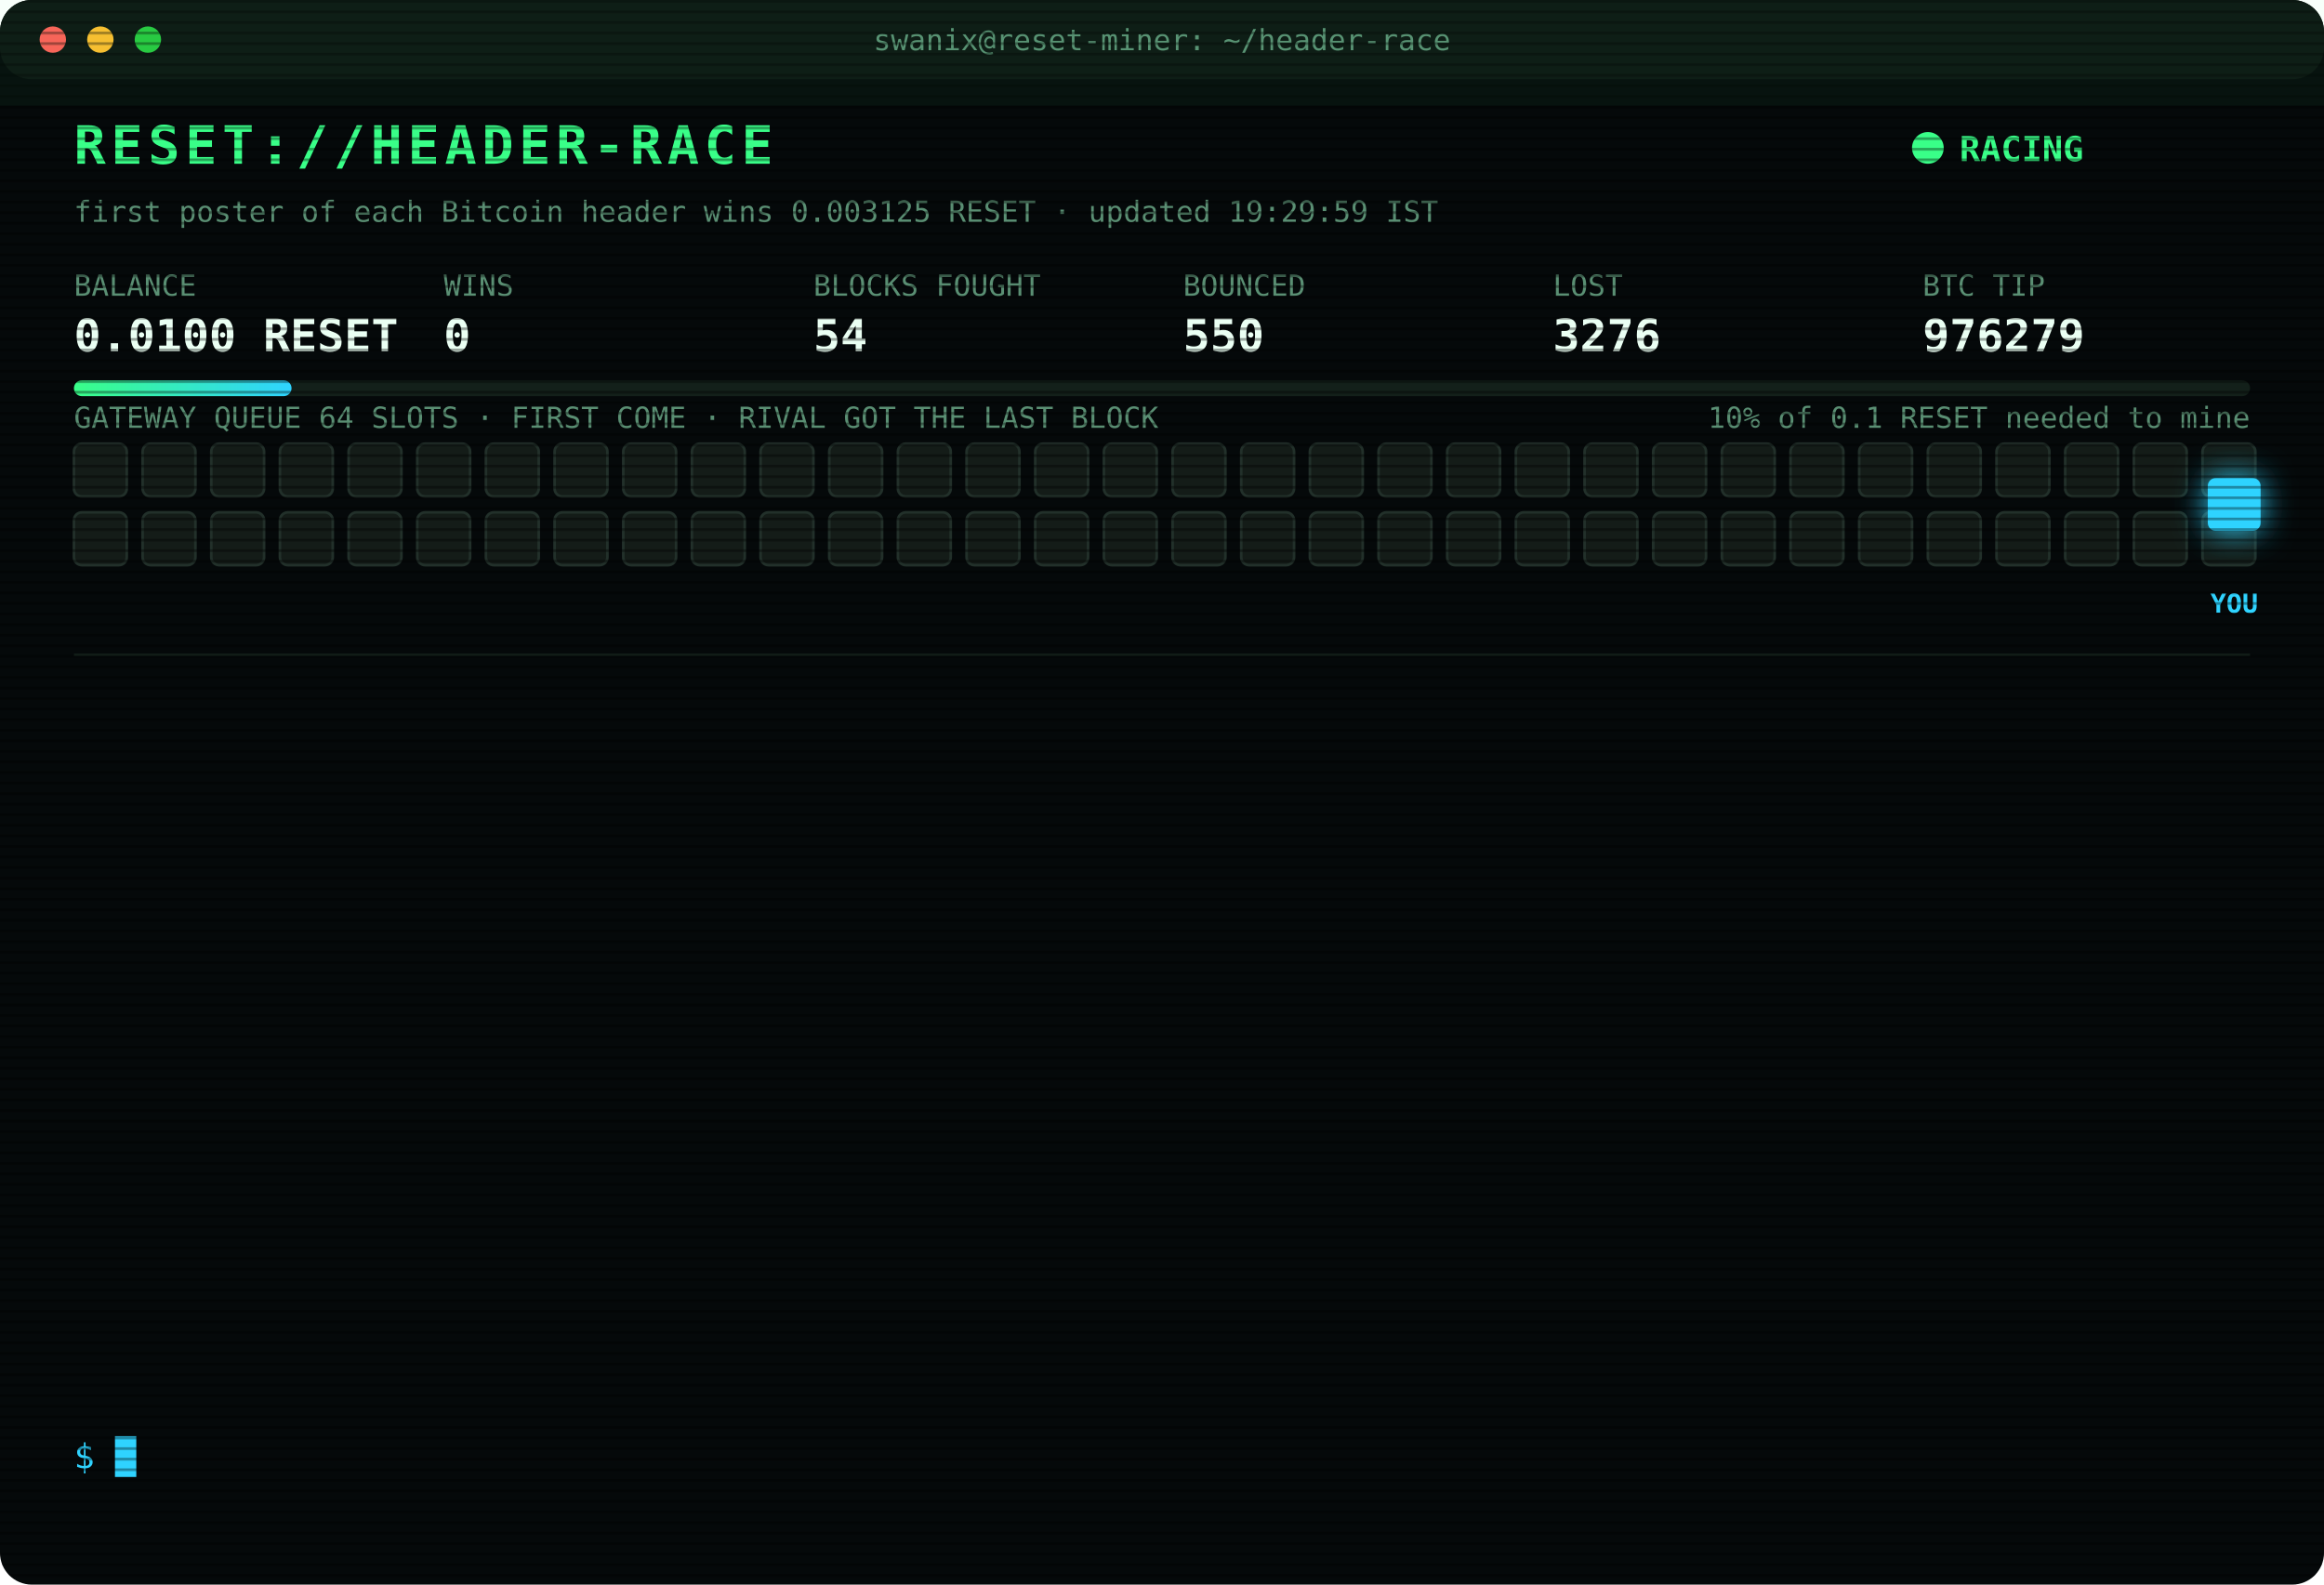
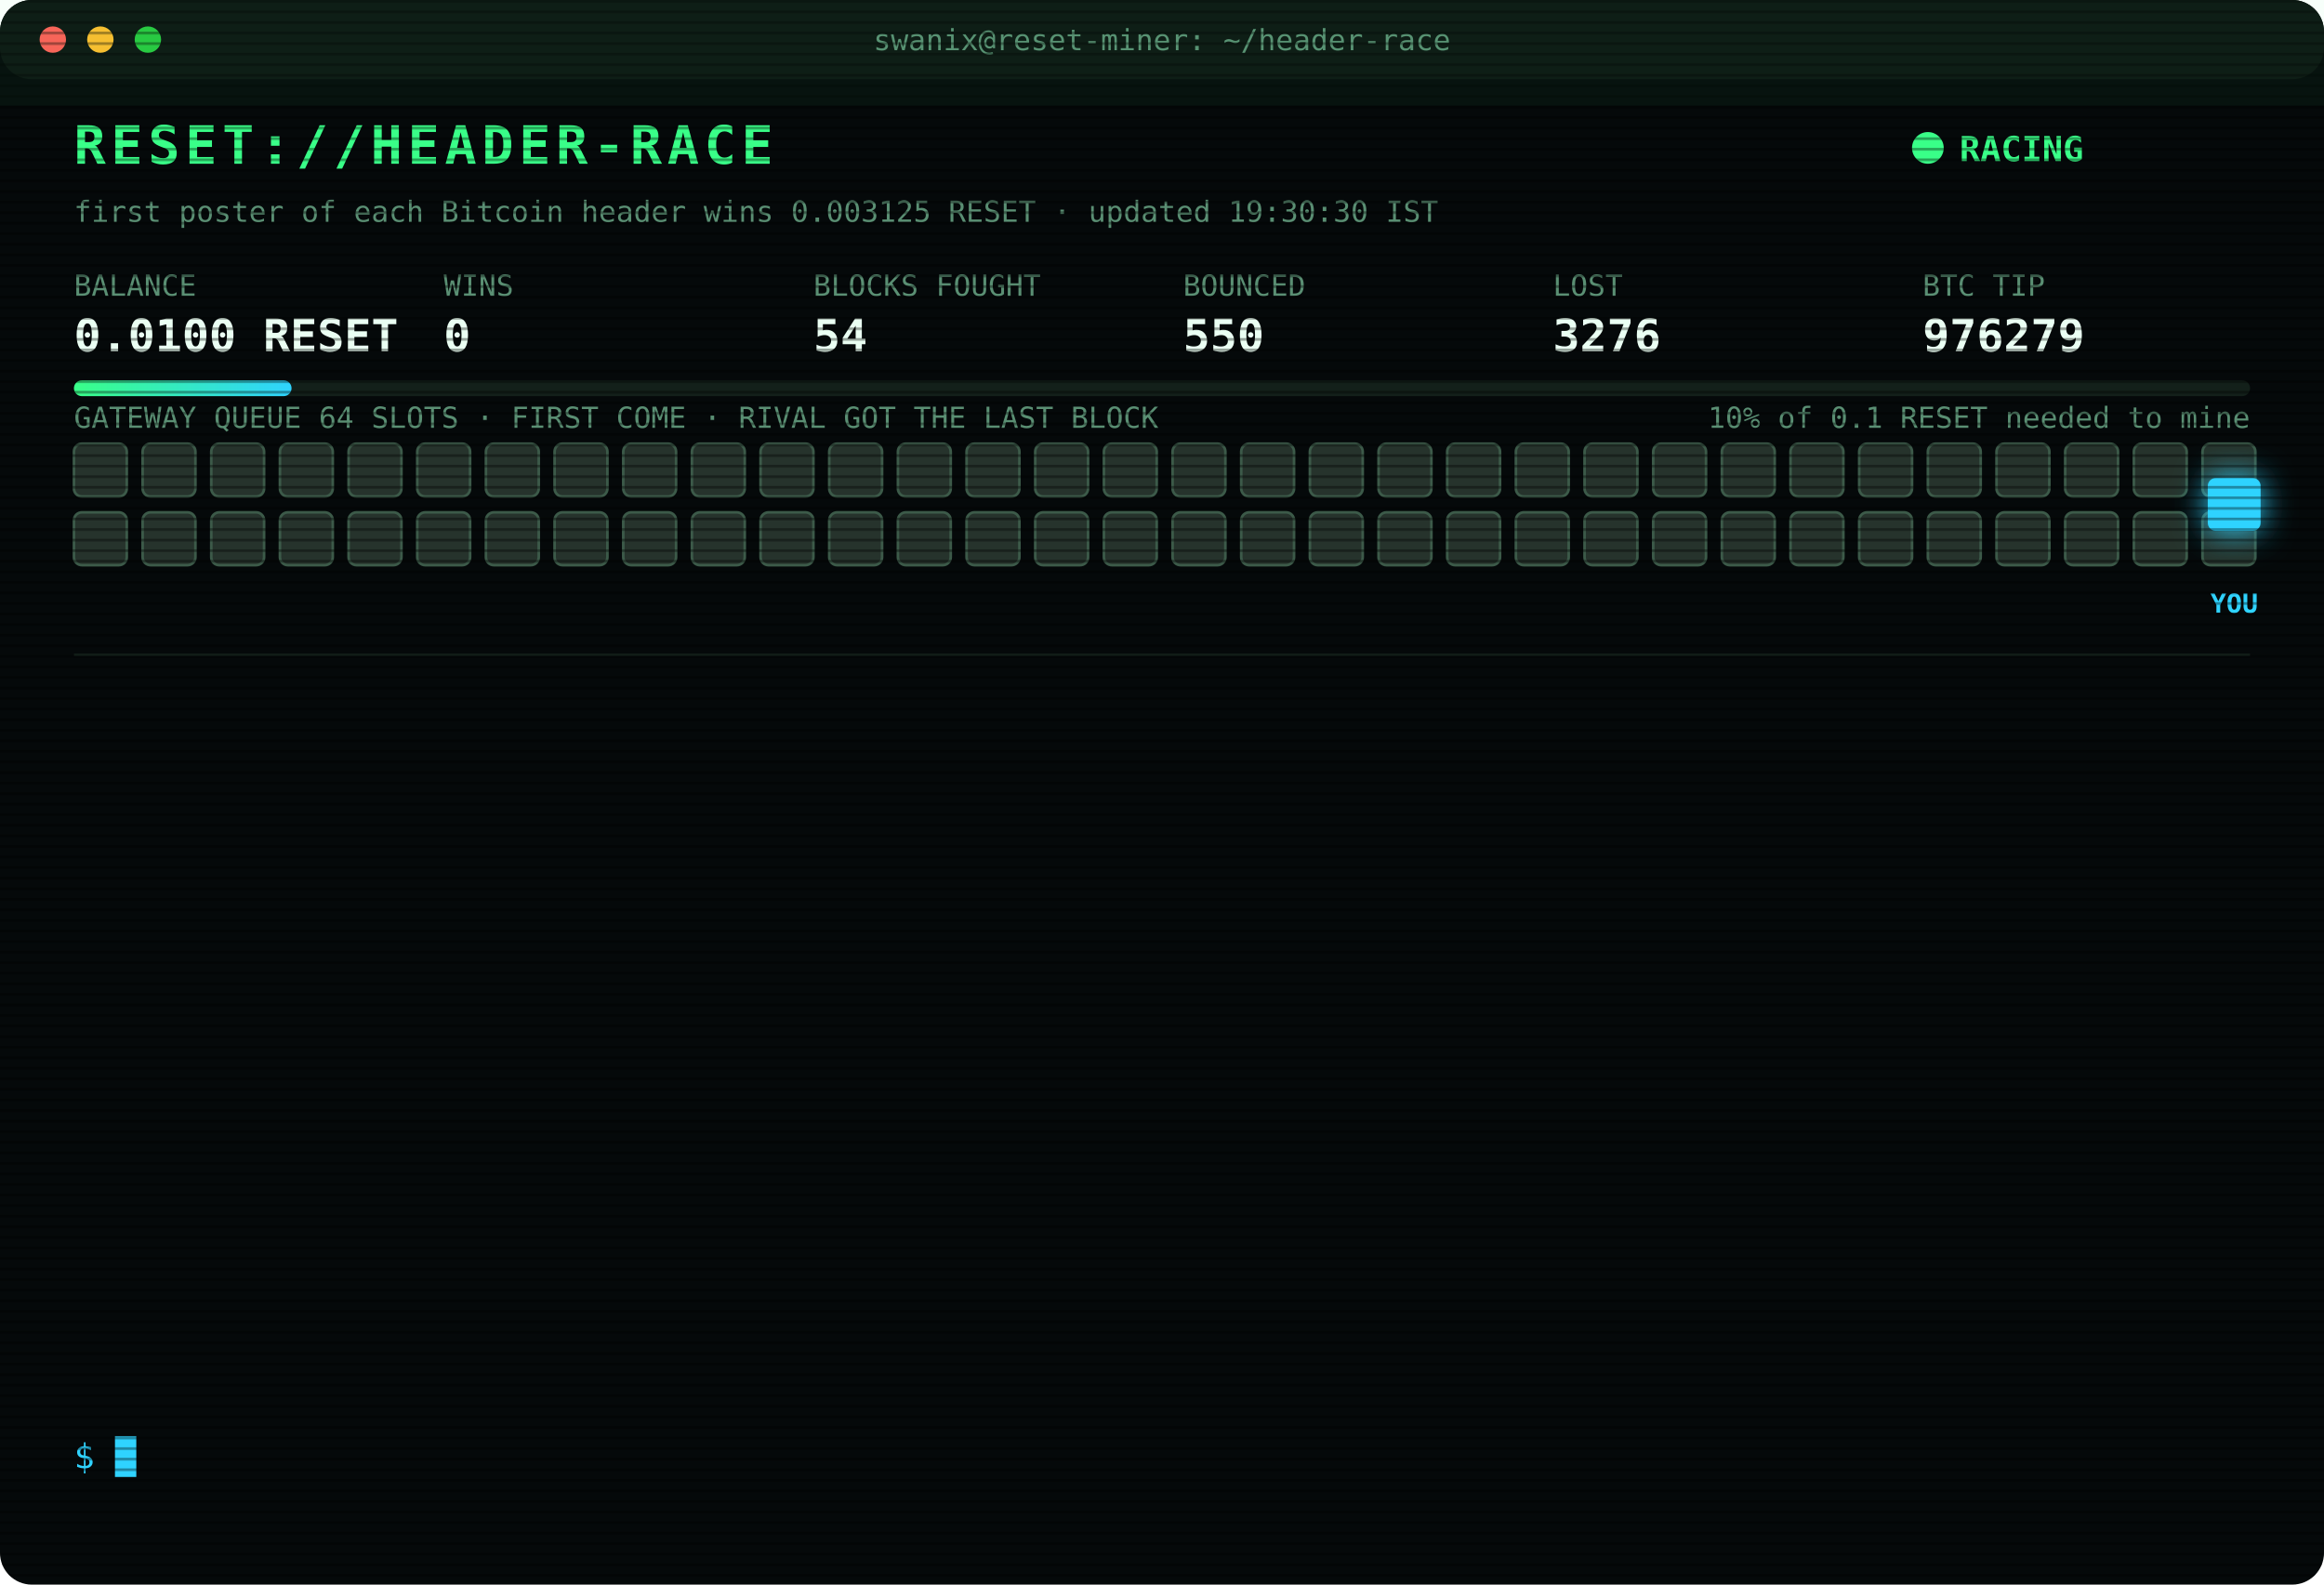
<svg xmlns="http://www.w3.org/2000/svg" width="880" height="600" viewBox="0 0 880 600" font-family="ui-monospace,SFMono-Regular,Menlo,Consolas,monospace">
  <style>
text{font-size:13px;fill:#7CFFB2}
.title{font-size:20px;font-weight:700;fill:#39FF88;letter-spacing:2px;animation:glitch 3s infinite steps(1)}
.sub{fill:#2fd3ff}.k{fill:#5a8f73;font-size:11px}.v{font-size:17px;font-weight:700;fill:#eafff3}
.ts{fill:#3f6b56}.boot{fill:#2fd3ff}.dim{fill:#5a8f73}.bad{fill:#ff4d6d}.warn{fill:#ffd23f}.mag{fill:#ff5cf0}.win{fill:#39FF88;font-weight:700}
.tag{font-size:10px;fill:#2fd3ff;font-weight:700}
.rival{fill:#26332c;stroke:#3c5a49;animation:jam 1.2s infinite alternate}
.idle{fill:#141c18;stroke:#22302a;animation:breathe 4s infinite}
.me{fill:#2fd3ff;filter:drop-shadow(0 0 6px #2fd3ff)}
.hover{animation:nudge 1.1s infinite ease-in-out}.bounce{animation:kick 1.4s infinite}
.ln{opacity:0;animation:in .4s forwards}
.cur{animation:blink 1s infinite steps(1)}
.scan{animation:scan 6s infinite linear}
.led{animation:blink 1.4s infinite}
@keyframes in{from{opacity:0;transform:translateX(-6px)}to{opacity:1;transform:none}}
@keyframes blink{50%{opacity:0}}
@keyframes jam{to{fill:#33463b}}
@keyframes breathe{50%{opacity:.4}}
@keyframes nudge{50%{transform:translateX(-10px)}}
@keyframes kick{0%,100%{transform:none}30%{transform:translateX(-14px)}55%{transform:translateX(10px) translateY(-6px)}}
@keyframes glitch{0%,92%{transform:none}93%{transform:translateX(2px);fill:#ff4d6d}95%{transform:translateX(-2px);fill:#2fd3ff}97%{transform:none}}
@keyframes scan{from{transform:translateY(-40px)}to{transform:translateY(600px)}}
</style>
  <defs>
    <pattern id="sl" width="4" height="4" patternUnits="userSpaceOnUse">
      <rect width="4" height="1" fill="#000" opacity=".35" />
    </pattern>
    <linearGradient id="bar">
      <stop offset="0" stop-color="#39FF88" />
      <stop offset="1" stop-color="#2fd3ff" />
    </linearGradient>
  </defs>
  <rect width="880" height="600" rx="12" fill="#05090a" />
  <rect width="880" height="30" rx="12" fill="#0d1512" />
  <circle cx="20" cy="15" r="5" fill="#ff5f57" />
  <circle cx="38" cy="15" r="5" fill="#febc2e" />
  <circle cx="56" cy="15" r="5" fill="#28c840" />
  <text x="440" y="19" text-anchor="middle" class="k">swanix@reset-miner: ~/header-race</text>
  <text x="28" y="62" class="title">RESET://HEADER-RACE</text>
  <circle class="led" cx="730" cy="56" r="6" fill="#39FF88" />
  <text x="742" y="61" class="win">RACING</text>
-   <text x="28" y="84" class="k">first poster of each Bitcoin header wins 0.003125 RESET · updated 19:29:59 IST</text>
+   <text x="28" y="84" class="k">first poster of each Bitcoin header wins 0.003125 RESET · updated 19:30:30 IST</text>
  <text x="28" y="112" class="k">BALANCE</text>
  <text x="28" y="133" class="v">0.0100 RESET</text>
  <text x="168" y="112" class="k">WINS</text>
  <text x="168" y="133" class="v">0</text>
  <text x="308" y="112" class="k">BLOCKS FOUGHT</text>
  <text x="308" y="133" class="v">54</text>
  <text x="448" y="112" class="k">BOUNCED</text>
  <text x="448" y="133" class="v">550</text>
  <text x="588" y="112" class="k">LOST</text>
  <text x="588" y="133" class="v">3276</text>
  <text x="728" y="112" class="k">BTC TIP</text>
  <text x="728" y="133" class="v">976279</text>
  <rect x="28" y="144" width="824" height="6" rx="3" fill="#13201a" />
  <rect x="28" y="144" width="82.4" height="6" rx="3" fill="url(#bar)" />
  <text x="852" y="162" text-anchor="end" class="k">10% of 0.1 RESET needed to mine</text>
  <text x="28" y="162" class="k">GATEWAY QUEUE 64 SLOTS · FIRST COME · RIVAL GOT THE LAST BLOCK</text>
-   <rect class="idle" x="28" y="168" width="20" height="20" rx="3" style="animation-delay:0.00s" />
-   <rect class="idle" x="54" y="168" width="20" height="20" rx="3" style="animation-delay:0.05s" />
-   <rect class="idle" x="80" y="168" width="20" height="20" rx="3" style="animation-delay:0.10s" />
-   <rect class="idle" x="106" y="168" width="20" height="20" rx="3" style="animation-delay:0.15s" />
-   <rect class="idle" x="132" y="168" width="20" height="20" rx="3" style="animation-delay:0.20s" />
-   <rect class="idle" x="158" y="168" width="20" height="20" rx="3" style="animation-delay:0.25s" />
-   <rect class="idle" x="184" y="168" width="20" height="20" rx="3" style="animation-delay:0.30s" />
-   <rect class="idle" x="210" y="168" width="20" height="20" rx="3" style="animation-delay:0.35s" />
-   <rect class="idle" x="236" y="168" width="20" height="20" rx="3" style="animation-delay:0.40s" />
-   <rect class="idle" x="262" y="168" width="20" height="20" rx="3" style="animation-delay:0.45s" />
-   <rect class="idle" x="288" y="168" width="20" height="20" rx="3" style="animation-delay:0.50s" />
-   <rect class="idle" x="314" y="168" width="20" height="20" rx="3" style="animation-delay:0.55s" />
-   <rect class="idle" x="340" y="168" width="20" height="20" rx="3" style="animation-delay:0.60s" />
-   <rect class="idle" x="366" y="168" width="20" height="20" rx="3" style="animation-delay:0.65s" />
-   <rect class="idle" x="392" y="168" width="20" height="20" rx="3" style="animation-delay:0.70s" />
-   <rect class="idle" x="418" y="168" width="20" height="20" rx="3" style="animation-delay:0.75s" />
-   <rect class="idle" x="444" y="168" width="20" height="20" rx="3" style="animation-delay:0.80s" />
-   <rect class="idle" x="470" y="168" width="20" height="20" rx="3" style="animation-delay:0.85s" />
-   <rect class="idle" x="496" y="168" width="20" height="20" rx="3" style="animation-delay:0.90s" />
-   <rect class="idle" x="522" y="168" width="20" height="20" rx="3" style="animation-delay:0.95s" />
-   <rect class="idle" x="548" y="168" width="20" height="20" rx="3" style="animation-delay:1.00s" />
-   <rect class="idle" x="574" y="168" width="20" height="20" rx="3" style="animation-delay:1.05s" />
-   <rect class="idle" x="600" y="168" width="20" height="20" rx="3" style="animation-delay:1.10s" />
-   <rect class="idle" x="626" y="168" width="20" height="20" rx="3" style="animation-delay:1.15s" />
-   <rect class="idle" x="652" y="168" width="20" height="20" rx="3" style="animation-delay:1.20s" />
-   <rect class="idle" x="678" y="168" width="20" height="20" rx="3" style="animation-delay:1.25s" />
-   <rect class="idle" x="704" y="168" width="20" height="20" rx="3" style="animation-delay:1.30s" />
-   <rect class="idle" x="730" y="168" width="20" height="20" rx="3" style="animation-delay:1.35s" />
-   <rect class="idle" x="756" y="168" width="20" height="20" rx="3" style="animation-delay:1.40s" />
-   <rect class="idle" x="782" y="168" width="20" height="20" rx="3" style="animation-delay:1.45s" />
-   <rect class="idle" x="808" y="168" width="20" height="20" rx="3" style="animation-delay:1.50s" />
-   <rect class="idle" x="834" y="168" width="20" height="20" rx="3" style="animation-delay:1.55s" />
-   <rect class="idle" x="28" y="194" width="20" height="20" rx="3" style="animation-delay:1.60s" />
-   <rect class="idle" x="54" y="194" width="20" height="20" rx="3" style="animation-delay:1.65s" />
-   <rect class="idle" x="80" y="194" width="20" height="20" rx="3" style="animation-delay:1.70s" />
-   <rect class="idle" x="106" y="194" width="20" height="20" rx="3" style="animation-delay:1.75s" />
-   <rect class="idle" x="132" y="194" width="20" height="20" rx="3" style="animation-delay:1.80s" />
-   <rect class="idle" x="158" y="194" width="20" height="20" rx="3" style="animation-delay:1.85s" />
-   <rect class="idle" x="184" y="194" width="20" height="20" rx="3" style="animation-delay:1.90s" />
-   <rect class="idle" x="210" y="194" width="20" height="20" rx="3" style="animation-delay:1.95s" />
-   <rect class="idle" x="236" y="194" width="20" height="20" rx="3" style="animation-delay:2.00s" />
-   <rect class="idle" x="262" y="194" width="20" height="20" rx="3" style="animation-delay:2.05s" />
-   <rect class="idle" x="288" y="194" width="20" height="20" rx="3" style="animation-delay:2.10s" />
-   <rect class="idle" x="314" y="194" width="20" height="20" rx="3" style="animation-delay:2.15s" />
-   <rect class="idle" x="340" y="194" width="20" height="20" rx="3" style="animation-delay:2.20s" />
-   <rect class="idle" x="366" y="194" width="20" height="20" rx="3" style="animation-delay:2.25s" />
-   <rect class="idle" x="392" y="194" width="20" height="20" rx="3" style="animation-delay:2.30s" />
-   <rect class="idle" x="418" y="194" width="20" height="20" rx="3" style="animation-delay:2.35s" />
-   <rect class="idle" x="444" y="194" width="20" height="20" rx="3" style="animation-delay:2.40s" />
-   <rect class="idle" x="470" y="194" width="20" height="20" rx="3" style="animation-delay:2.45s" />
-   <rect class="idle" x="496" y="194" width="20" height="20" rx="3" style="animation-delay:2.50s" />
-   <rect class="idle" x="522" y="194" width="20" height="20" rx="3" style="animation-delay:2.55s" />
-   <rect class="idle" x="548" y="194" width="20" height="20" rx="3" style="animation-delay:2.60s" />
-   <rect class="idle" x="574" y="194" width="20" height="20" rx="3" style="animation-delay:2.65s" />
-   <rect class="idle" x="600" y="194" width="20" height="20" rx="3" style="animation-delay:2.70s" />
-   <rect class="idle" x="626" y="194" width="20" height="20" rx="3" style="animation-delay:2.75s" />
-   <rect class="idle" x="652" y="194" width="20" height="20" rx="3" style="animation-delay:2.80s" />
-   <rect class="idle" x="678" y="194" width="20" height="20" rx="3" style="animation-delay:2.85s" />
-   <rect class="idle" x="704" y="194" width="20" height="20" rx="3" style="animation-delay:2.90s" />
-   <rect class="idle" x="730" y="194" width="20" height="20" rx="3" style="animation-delay:2.95s" />
-   <rect class="idle" x="756" y="194" width="20" height="20" rx="3" style="animation-delay:3.00s" />
-   <rect class="idle" x="782" y="194" width="20" height="20" rx="3" style="animation-delay:3.05s" />
-   <rect class="idle" x="808" y="194" width="20" height="20" rx="3" style="animation-delay:3.10s" />
-   <rect class="idle" x="834" y="194" width="20" height="20" rx="3" style="animation-delay:3.15s" />
+   <rect class="rival" x="28" y="168" width="20" height="20" rx="3" style="animation-delay:0.00s" />
+   <rect class="rival" x="54" y="168" width="20" height="20" rx="3" style="animation-delay:0.05s" />
+   <rect class="rival" x="80" y="168" width="20" height="20" rx="3" style="animation-delay:0.10s" />
+   <rect class="rival" x="106" y="168" width="20" height="20" rx="3" style="animation-delay:0.15s" />
+   <rect class="rival" x="132" y="168" width="20" height="20" rx="3" style="animation-delay:0.20s" />
+   <rect class="rival" x="158" y="168" width="20" height="20" rx="3" style="animation-delay:0.25s" />
+   <rect class="rival" x="184" y="168" width="20" height="20" rx="3" style="animation-delay:0.30s" />
+   <rect class="rival" x="210" y="168" width="20" height="20" rx="3" style="animation-delay:0.35s" />
+   <rect class="rival" x="236" y="168" width="20" height="20" rx="3" style="animation-delay:0.40s" />
+   <rect class="rival" x="262" y="168" width="20" height="20" rx="3" style="animation-delay:0.45s" />
+   <rect class="rival" x="288" y="168" width="20" height="20" rx="3" style="animation-delay:0.50s" />
+   <rect class="rival" x="314" y="168" width="20" height="20" rx="3" style="animation-delay:0.55s" />
+   <rect class="rival" x="340" y="168" width="20" height="20" rx="3" style="animation-delay:0.60s" />
+   <rect class="rival" x="366" y="168" width="20" height="20" rx="3" style="animation-delay:0.65s" />
+   <rect class="rival" x="392" y="168" width="20" height="20" rx="3" style="animation-delay:0.70s" />
+   <rect class="rival" x="418" y="168" width="20" height="20" rx="3" style="animation-delay:0.75s" />
+   <rect class="rival" x="444" y="168" width="20" height="20" rx="3" style="animation-delay:0.80s" />
+   <rect class="rival" x="470" y="168" width="20" height="20" rx="3" style="animation-delay:0.85s" />
+   <rect class="rival" x="496" y="168" width="20" height="20" rx="3" style="animation-delay:0.90s" />
+   <rect class="rival" x="522" y="168" width="20" height="20" rx="3" style="animation-delay:0.95s" />
+   <rect class="rival" x="548" y="168" width="20" height="20" rx="3" style="animation-delay:1.00s" />
+   <rect class="rival" x="574" y="168" width="20" height="20" rx="3" style="animation-delay:1.05s" />
+   <rect class="rival" x="600" y="168" width="20" height="20" rx="3" style="animation-delay:1.10s" />
+   <rect class="rival" x="626" y="168" width="20" height="20" rx="3" style="animation-delay:1.15s" />
+   <rect class="rival" x="652" y="168" width="20" height="20" rx="3" style="animation-delay:1.20s" />
+   <rect class="rival" x="678" y="168" width="20" height="20" rx="3" style="animation-delay:1.25s" />
+   <rect class="rival" x="704" y="168" width="20" height="20" rx="3" style="animation-delay:1.30s" />
+   <rect class="rival" x="730" y="168" width="20" height="20" rx="3" style="animation-delay:1.35s" />
+   <rect class="rival" x="756" y="168" width="20" height="20" rx="3" style="animation-delay:1.40s" />
+   <rect class="rival" x="782" y="168" width="20" height="20" rx="3" style="animation-delay:1.45s" />
+   <rect class="rival" x="808" y="168" width="20" height="20" rx="3" style="animation-delay:1.50s" />
+   <rect class="rival" x="834" y="168" width="20" height="20" rx="3" style="animation-delay:1.55s" />
+   <rect class="rival" x="28" y="194" width="20" height="20" rx="3" style="animation-delay:1.60s" />
+   <rect class="rival" x="54" y="194" width="20" height="20" rx="3" style="animation-delay:1.65s" />
+   <rect class="rival" x="80" y="194" width="20" height="20" rx="3" style="animation-delay:1.70s" />
+   <rect class="rival" x="106" y="194" width="20" height="20" rx="3" style="animation-delay:1.75s" />
+   <rect class="rival" x="132" y="194" width="20" height="20" rx="3" style="animation-delay:1.80s" />
+   <rect class="rival" x="158" y="194" width="20" height="20" rx="3" style="animation-delay:1.85s" />
+   <rect class="rival" x="184" y="194" width="20" height="20" rx="3" style="animation-delay:1.90s" />
+   <rect class="rival" x="210" y="194" width="20" height="20" rx="3" style="animation-delay:1.95s" />
+   <rect class="rival" x="236" y="194" width="20" height="20" rx="3" style="animation-delay:2.00s" />
+   <rect class="rival" x="262" y="194" width="20" height="20" rx="3" style="animation-delay:2.05s" />
+   <rect class="rival" x="288" y="194" width="20" height="20" rx="3" style="animation-delay:2.10s" />
+   <rect class="rival" x="314" y="194" width="20" height="20" rx="3" style="animation-delay:2.15s" />
+   <rect class="rival" x="340" y="194" width="20" height="20" rx="3" style="animation-delay:2.20s" />
+   <rect class="rival" x="366" y="194" width="20" height="20" rx="3" style="animation-delay:2.25s" />
+   <rect class="rival" x="392" y="194" width="20" height="20" rx="3" style="animation-delay:2.30s" />
+   <rect class="rival" x="418" y="194" width="20" height="20" rx="3" style="animation-delay:2.35s" />
+   <rect class="rival" x="444" y="194" width="20" height="20" rx="3" style="animation-delay:2.40s" />
+   <rect class="rival" x="470" y="194" width="20" height="20" rx="3" style="animation-delay:2.45s" />
+   <rect class="rival" x="496" y="194" width="20" height="20" rx="3" style="animation-delay:2.50s" />
+   <rect class="rival" x="522" y="194" width="20" height="20" rx="3" style="animation-delay:2.55s" />
+   <rect class="rival" x="548" y="194" width="20" height="20" rx="3" style="animation-delay:2.60s" />
+   <rect class="rival" x="574" y="194" width="20" height="20" rx="3" style="animation-delay:2.65s" />
+   <rect class="rival" x="600" y="194" width="20" height="20" rx="3" style="animation-delay:2.70s" />
+   <rect class="rival" x="626" y="194" width="20" height="20" rx="3" style="animation-delay:2.75s" />
+   <rect class="rival" x="652" y="194" width="20" height="20" rx="3" style="animation-delay:2.80s" />
+   <rect class="rival" x="678" y="194" width="20" height="20" rx="3" style="animation-delay:2.85s" />
+   <rect class="rival" x="704" y="194" width="20" height="20" rx="3" style="animation-delay:2.90s" />
+   <rect class="rival" x="730" y="194" width="20" height="20" rx="3" style="animation-delay:2.95s" />
+   <rect class="rival" x="756" y="194" width="20" height="20" rx="3" style="animation-delay:3.00s" />
+   <rect class="rival" x="782" y="194" width="20" height="20" rx="3" style="animation-delay:3.05s" />
+   <rect class="rival" x="808" y="194" width="20" height="20" rx="3" style="animation-delay:3.10s" />
+   <rect class="rival" x="834" y="194" width="20" height="20" rx="3" style="animation-delay:3.15s" />
  <g class="hover">
    <rect class="me" x="836" y="181" width="20" height="20" rx="3" />
    <text class="tag" x="846" y="232" text-anchor="middle">YOU</text>
  </g>
  <line x1="28" x2="852" y1="248" y2="248" stroke="#13201a" />
  <g class="ln" style="animation-delay:0.40s">
    <text x="28" y="270" class="ts">16:46:48</text>
    <text x="104" y="270" class="bad">[LOST] #976266 taken by a rival miner</text>
  </g>
  <g class="ln" style="animation-delay:0.65s">
    <text x="28" y="292" class="ts">17:10:45</text>
    <text x="104" y="292" class="bad">[LOST] #976268 taken by a rival miner</text>
  </g>
  <g class="ln" style="animation-delay:0.90s">
    <text x="28" y="314" class="ts">17:17:13</text>
    <text x="104" y="314" class="bad">[LOST] #976269 taken by a rival miner</text>
  </g>
  <g class="ln" style="animation-delay:1.15s">
    <text x="28" y="336" class="ts">17:21:25</text>
    <text x="104" y="336" class="bad">[LOST] #976270 taken by a rival miner</text>
  </g>
  <g class="ln" style="animation-delay:1.40s">
    <text x="28" y="358" class="ts">17:35:12</text>
    <text x="104" y="358" class="bad">[LOST] #976271 taken by a rival miner</text>
  </g>
  <g class="ln" style="animation-delay:1.65s">
    <text x="28" y="380" class="ts">17:41:36</text>
    <text x="104" y="380" class="bad">[LOST] #976272 taken by a rival miner</text>
  </g>
  <g class="ln" style="animation-delay:1.90s">
    <text x="28" y="402" class="ts">17:50:36</text>
    <text x="104" y="402" class="bad">[LOST] #976273 taken by a rival miner</text>
  </g>
  <g class="ln" style="animation-delay:2.15s">
    <text x="28" y="424" class="ts">18:12:40</text>
    <text x="104" y="424" class="bad">[LOST] #976274 taken by a rival miner</text>
  </g>
  <g class="ln" style="animation-delay:2.40s">
    <text x="28" y="446" class="ts">18:29:55</text>
    <text x="104" y="446" class="bad">[LOST] #976275 taken by a rival miner</text>
  </g>
  <g class="ln" style="animation-delay:2.65s">
    <text x="28" y="468" class="ts">18:44:05</text>
    <text x="104" y="468" class="bad">[LOST] #976276 taken by a rival miner</text>
  </g>
  <g class="ln" style="animation-delay:2.90s">
    <text x="28" y="490" class="ts">18:44:22</text>
    <text x="104" y="490" class="bad">[LOST] #976277 taken by a rival miner</text>
  </g>
  <g class="ln" style="animation-delay:3.15s">
    <text x="28" y="512" class="ts">18:47:49</text>
    <text x="104" y="512" class="bad">[LOST] #976278 taken by a rival miner</text>
  </g>
  <g class="ln" style="animation-delay:3.40s">
    <text x="28" y="534" class="ts">19:29:59</text>
    <text x="104" y="534" class="bad">[LOST] #976279 taken by a rival miner</text>
  </g>
  <text x="28" y="556" class="sub">$ <tspan class="cur">█</tspan>
  </text>
  <rect width="880" height="600" rx="12" fill="url(#sl)" pointer-events="none" />
  <rect class="scan" width="880" height="40" fill="#39FF88" opacity=".04" />
</svg>
